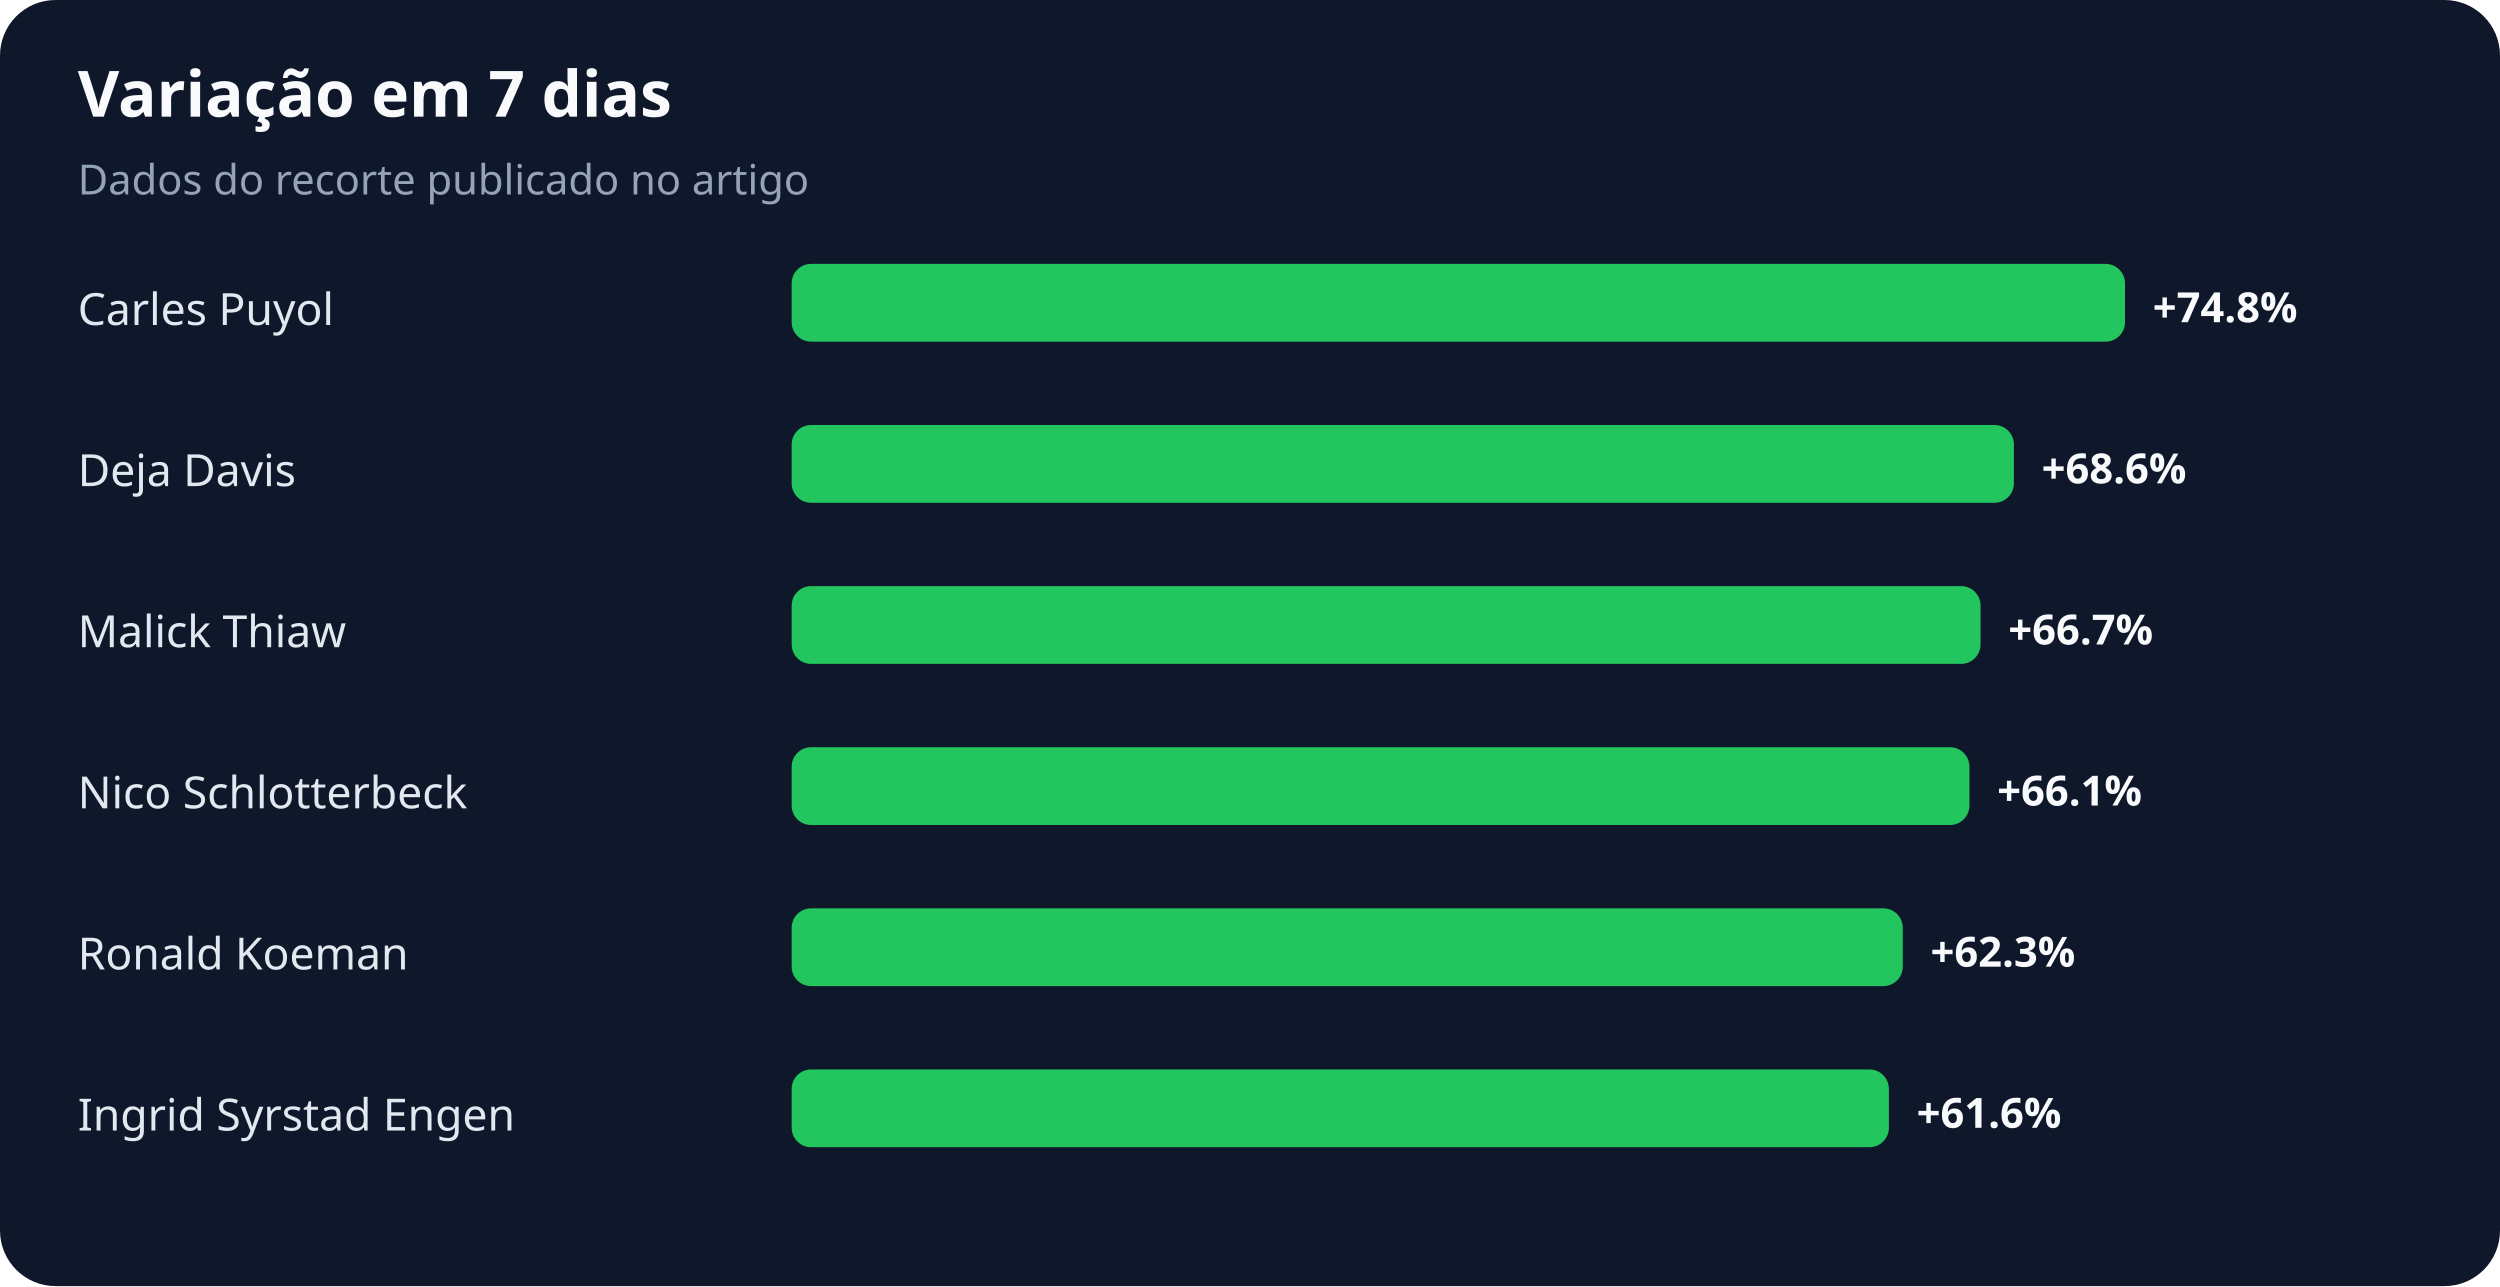
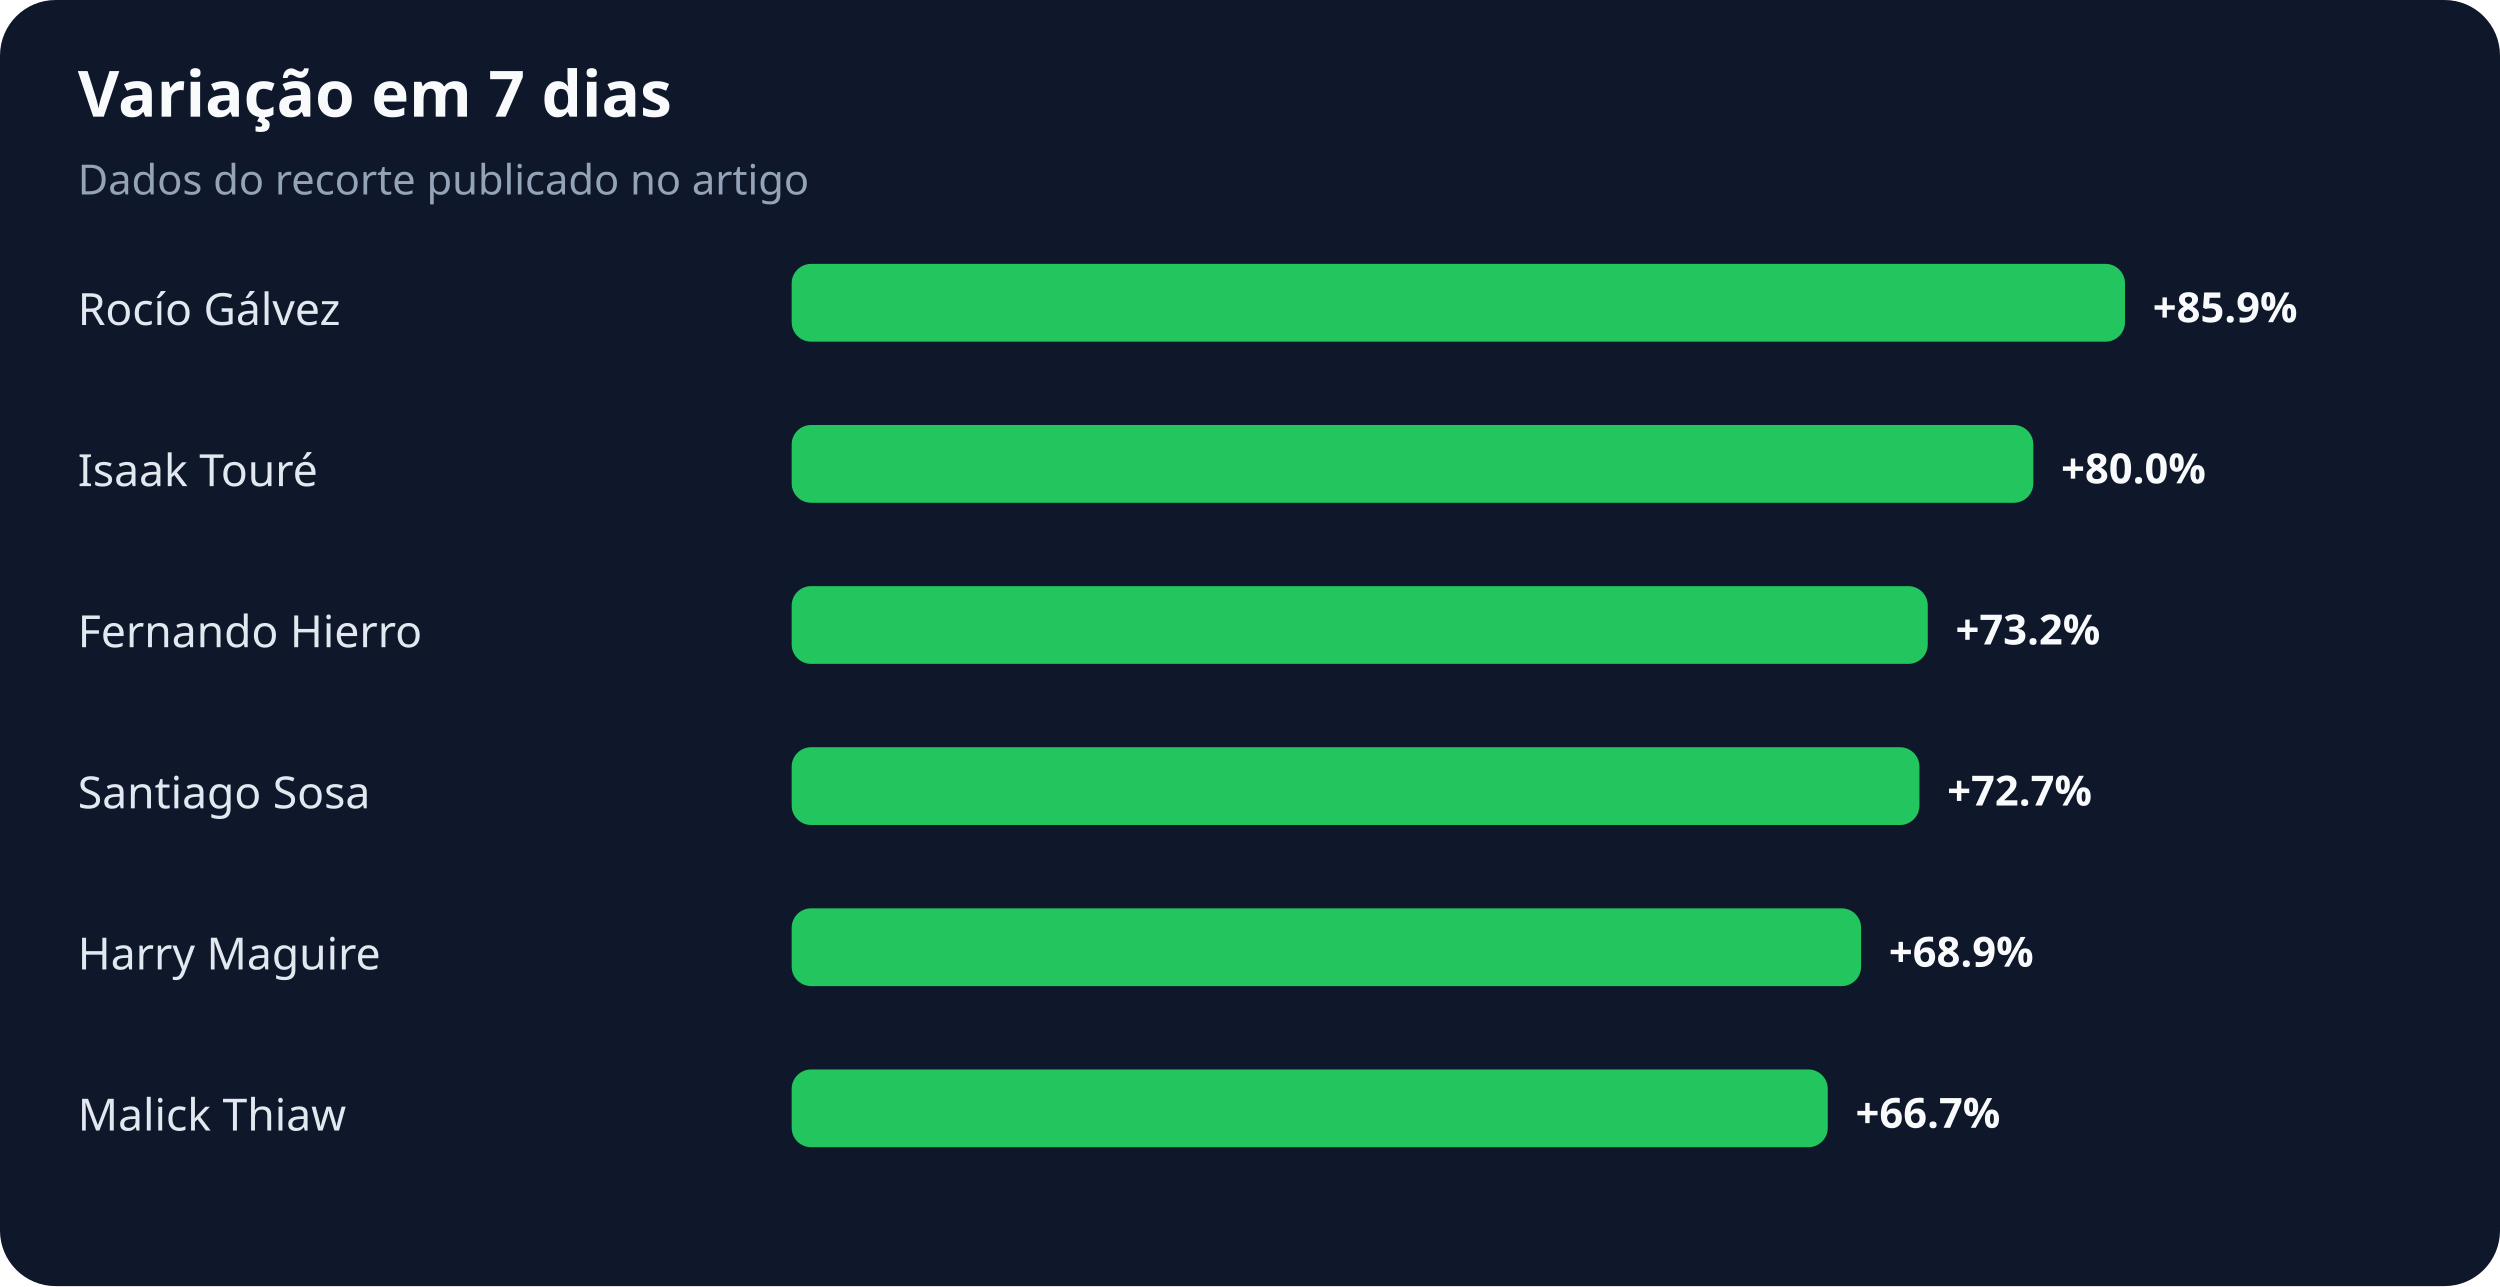
<svg xmlns="http://www.w3.org/2000/svg" width="900" height="463" viewBox="0 0 900 463" role="img" aria-labelledby="title desc">
  <rect width="100%" height="100%" rx="20" fill="#0f172a" />
  <text x="28" y="42" fill="#f8fafc" font-family="system-ui,sans-serif" font-size="23" font-weight="700">Variação em 7 dias</text>
  <text x="28" y="70" fill="#94a3b8" font-family="system-ui,sans-serif" font-size="15">Dados do recorte publicado no artigo</text>
-   <text x="28" y="117" fill="#e2e8f0" font-family="system-ui,sans-serif" font-size="16">Carles Puyol</text>
+   <text x="28" y="117" fill="#e2e8f0" font-family="system-ui,sans-serif" font-size="16">Rocío Gálvez</text>
  <rect x="285" y="95" width="480" height="28" rx="7" fill="#22c55e" />
-   <text x="775" y="116" fill="#f8fafc" font-family="system-ui,sans-serif" font-size="15" font-weight="700">+74.8%</text>
-   <text x="28" y="175" fill="#e2e8f0" font-family="system-ui,sans-serif" font-size="16">Deja Davis</text>
-   <rect x="285" y="153" width="440" height="28" rx="7" fill="#22c55e" />
-   <text x="735" y="174" fill="#f8fafc" font-family="system-ui,sans-serif" font-size="15" font-weight="700">+68.6%</text>
-   <text x="28" y="233" fill="#e2e8f0" font-family="system-ui,sans-serif" font-size="16">Malick Thiaw</text>
-   <rect x="285" y="211" width="428" height="28" rx="7" fill="#22c55e" />
-   <text x="723" y="232" fill="#f8fafc" font-family="system-ui,sans-serif" font-size="15" font-weight="700">+66.7%</text>
-   <text x="28" y="291" fill="#e2e8f0" font-family="system-ui,sans-serif" font-size="16">Nico Schlotterbeck</text>
-   <rect x="285" y="269" width="424" height="28" rx="7" fill="#22c55e" />
-   <text x="719" y="290" fill="#f8fafc" font-family="system-ui,sans-serif" font-size="15" font-weight="700">+66.1%</text>
-   <text x="28" y="349" fill="#e2e8f0" font-family="system-ui,sans-serif" font-size="16">Ronald Koeman</text>
-   <rect x="285" y="327" width="400" height="28" rx="7" fill="#22c55e" />
-   <text x="695" y="348" fill="#f8fafc" font-family="system-ui,sans-serif" font-size="15" font-weight="700">+62.3%</text>
-   <text x="28" y="407" fill="#e2e8f0" font-family="system-ui,sans-serif" font-size="16">Ingrid Syrstad Engen</text>
-   <rect x="285" y="385" width="395" height="28" rx="7" fill="#22c55e" />
-   <text x="690" y="406" fill="#f8fafc" font-family="system-ui,sans-serif" font-size="15" font-weight="700">+61.6%</text>
+   <text x="775" y="116" fill="#f8fafc" font-family="system-ui,sans-serif" font-size="15" font-weight="700">+85.9%</text>
+   <text x="28" y="175" fill="#e2e8f0" font-family="system-ui,sans-serif" font-size="16">Isaak Touré</text>
+   <rect x="285" y="153" width="447" height="28" rx="7" fill="#22c55e" />
+   <text x="742" y="174" fill="#f8fafc" font-family="system-ui,sans-serif" font-size="15" font-weight="700">+80.0%</text>
+   <text x="28" y="233" fill="#e2e8f0" font-family="system-ui,sans-serif" font-size="16">Fernando Hierro</text>
+   <rect x="285" y="211" width="409" height="28" rx="7" fill="#22c55e" />
+   <text x="704" y="232" fill="#f8fafc" font-family="system-ui,sans-serif" font-size="15" font-weight="700">+73.2%</text>
+   <text x="28" y="291" fill="#e2e8f0" font-family="system-ui,sans-serif" font-size="16">Santiago Sosa</text>
+   <rect x="285" y="269" width="406" height="28" rx="7" fill="#22c55e" />
+   <text x="701" y="290" fill="#f8fafc" font-family="system-ui,sans-serif" font-size="15" font-weight="700">+72.7%</text>
+   <text x="28" y="349" fill="#e2e8f0" font-family="system-ui,sans-serif" font-size="16">Harry Maguire</text>
+   <rect x="285" y="327" width="385" height="28" rx="7" fill="#22c55e" />
+   <text x="680" y="348" fill="#f8fafc" font-family="system-ui,sans-serif" font-size="15" font-weight="700">+68.9%</text>
+   <text x="28" y="407" fill="#e2e8f0" font-family="system-ui,sans-serif" font-size="16">Malick Thiaw</text>
+   <rect x="285" y="385" width="373" height="28" rx="7" fill="#22c55e" />
+   <text x="668" y="406" fill="#f8fafc" font-family="system-ui,sans-serif" font-size="15" font-weight="700">+66.7%</text>
</svg>
